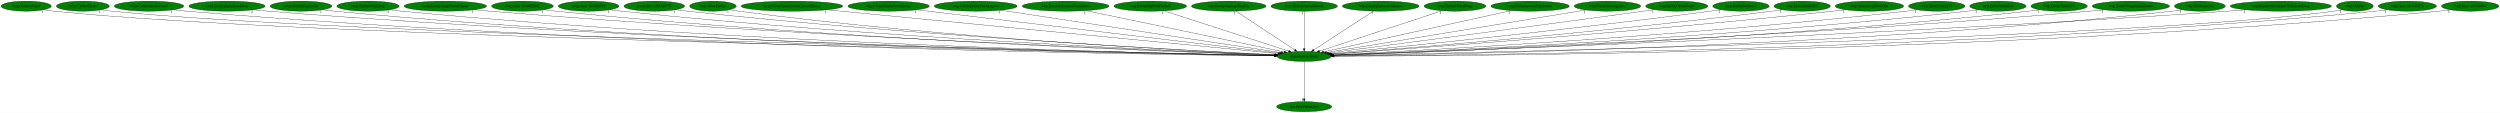
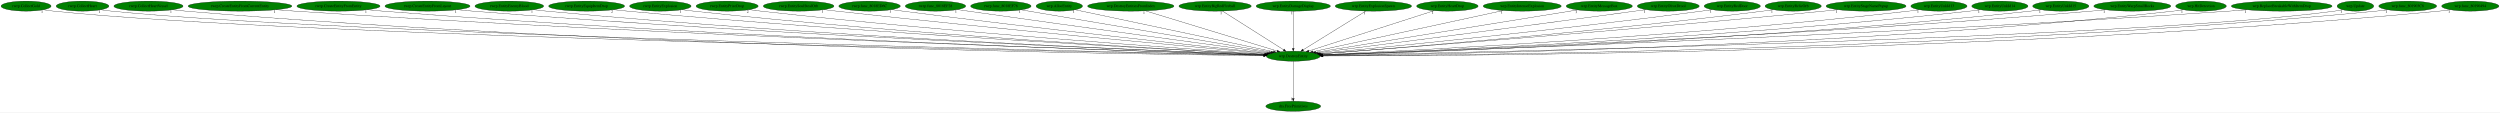
- <svg xmlns="http://www.w3.org/2000/svg" xmlns:xlink="http://www.w3.org/1999/xlink" width="8951pt" height="404pt" viewBox="0.00 0.00 8951.38 404.00">
+ <svg xmlns="http://www.w3.org/2000/svg" xmlns:xlink="http://www.w3.org/1999/xlink" width="8986pt" height="404pt" viewBox="0.00 0.00 8986.38 404.00">
  <g id="graph0" class="graph" transform="scale(1 1) rotate(0) translate(4 400)">
-     <polygon fill="white" stroke="transparent" points="-4,4 -4,-400 8947.38,-400 8947.38,4 -4,4" />
+     <polygon fill="white" stroke="transparent" points="-4,4 -4,-400 8982.38,-400 8982.38,4 -4,4" />
    <g id="node1" class="node">
-       <ellipse fill="green" stroke="black" cx="4665.69" cy="-198" rx="96.68" ry="18" />
-       <text text-anchor="middle" x="4665.69" y="-194.3" font-family="Times,serif" font-size="14.00">wrp.DestroyEntity</text>
+       <ellipse fill="green" stroke="black" cx="4644.69" cy="-198" rx="96.68" ry="18" />
+       <text text-anchor="middle" x="4644.69" y="-194.3" font-family="Times,serif" font-size="14.00">wrp.DestroyEntity</text>
    </g>
    <g id="node2" class="node">
      <g id="a_node2">
        <a xlink:href="dra.FreePrimitives.svg" xlink:title="dra.FreePrimitives">
-           <ellipse fill="green" stroke="black" cx="4665.69" cy="-18" rx="98.58" ry="18" />
-           <text text-anchor="middle" x="4665.69" y="-14.3" font-family="Times,serif" font-size="14.00">dra.FreePrimitives</text>
+           <ellipse fill="green" stroke="black" cx="4644.69" cy="-18" rx="98.58" ry="18" />
+           <text text-anchor="middle" x="4644.69" y="-14.3" font-family="Times,serif" font-size="14.00">dra.FreePrimitives</text>
        </a>
      </g>
    </g>
    <g id="edge1" class="edge">
-       <path fill="none" stroke="black" d="M4665.69,-179.93C4665.69,-148.97 4665.69,-83.3 4665.69,-46.13" />
-       <polygon fill="black" stroke="black" points="4669.19,-46.02 4665.69,-36.02 4662.19,-46.02 4669.19,-46.02" />
-       <text text-anchor="middle" x="4660.69" y="-39.82" font-family="Times,serif" font-size="14.00">1</text>
+       <path fill="none" stroke="black" d="M4644.69,-179.93C4644.69,-148.97 4644.69,-83.3 4644.69,-46.13" />
+       <polygon fill="black" stroke="black" points="4648.19,-46.02 4644.69,-36.02 4641.19,-46.02 4648.19,-46.02" />
+       <text text-anchor="middle" x="4639.69" y="-39.82" font-family="Times,serif" font-size="14.00">1</text>
    </g>
    <g id="node3" class="node">
      <g id="a_node3">
        <a xlink:href="rwrp.CollectGold.svg" xlink:title="rwrp.CollectGold">
          <ellipse fill="green" stroke="black" cx="89.69" cy="-378" rx="89.88" ry="18" />
          <text text-anchor="middle" x="89.69" y="-374.3" font-family="Times,serif" font-size="14.00">rwrp.CollectGold</text>
        </a>
      </g>
    </g>
    <g id="edge2" class="edge">
-       <path fill="none" stroke="black" d="M151.83,-365.02C164.01,-363.04 176.72,-361.24 188.69,-360 1076.05,-268.28 3968,-211.66 4559.45,-200.88" />
-       <polygon fill="black" stroke="black" points="4559.74,-204.38 4569.67,-200.7 4559.61,-197.38 4559.74,-204.38" />
-       <text text-anchor="middle" x="146.83" y="-353.82" font-family="Times,serif" font-size="14.00">1</text>
+       <path fill="none" stroke="black" d="M152.1,-364.98C164.2,-363.02 176.81,-361.23 188.69,-360 1071.64,-268.66 3948.72,-211.76 4538.47,-200.9" />
+       <polygon fill="black" stroke="black" points="4538.73,-204.4 4548.66,-200.72 4538.6,-197.4 4538.73,-204.4" />
+       <text text-anchor="middle" x="147.1" y="-353.78" font-family="Times,serif" font-size="14.00">1</text>
    </g>
    <g id="node4" class="node">
      <g id="a_node4">
        <a xlink:href="rwrp.CollectHeart.svg" xlink:title="rwrp.CollectHeart">
          <ellipse fill="green" stroke="black" cx="292.69" cy="-378" rx="94.78" ry="18" />
          <text text-anchor="middle" x="292.69" y="-374.3" font-family="Times,serif" font-size="14.00">rwrp.CollectHeart</text>
        </a>
      </g>
    </g>
    <g id="edge3" class="edge">
-       <path fill="none" stroke="black" d="M358.55,-364.97C371.17,-363.02 384.31,-361.24 396.69,-360 1240.87,-275.42 3985.71,-213.43 4559.81,-201.2" />
-       <polygon fill="black" stroke="black" points="4560.22,-204.7 4570.15,-200.98 4560.07,-197.7 4560.22,-204.7" />
+       <path fill="none" stroke="black" d="M358.55,-364.97C371.17,-363.02 384.31,-361.24 396.69,-360 1236.49,-275.78 3966.57,-213.53 4538.87,-201.23" />
+       <polygon fill="black" stroke="black" points="4539.25,-204.72 4549.17,-201 4539.1,-197.72 4539.25,-204.72" />
      <text text-anchor="middle" x="353.55" y="-353.77" font-family="Times,serif" font-size="14.00">1</text>
    </g>
    <g id="node5" class="node">
      <g id="a_node5">
        <a xlink:href="rwrp.CollectHeartVessel.svg" xlink:title="rwrp.CollectHeartVessel">
          <ellipse fill="green" stroke="black" cx="529.69" cy="-378" rx="124.28" ry="18" />
          <text text-anchor="middle" x="529.69" y="-374.3" font-family="Times,serif" font-size="14.00">rwrp.CollectHeartVessel</text>
        </a>
      </g>
    </g>
    <g id="edge4" class="edge">
-       <path fill="none" stroke="black" d="M615.72,-364.98C631.64,-363.07 648.15,-361.3 663.69,-360 2207.54,-231.26 4095.32,-204.66 4559.08,-199.93" />
-       <polygon fill="black" stroke="black" points="4559.15,-203.42 4569.12,-199.82 4559.08,-196.43 4559.15,-203.42" />
-       <text text-anchor="middle" x="610.72" y="-353.78" font-family="Times,serif" font-size="14.00">1</text>
+       <path fill="none" stroke="black" d="M615.43,-364.93C631.13,-363.04 647.38,-361.29 662.69,-360 2197.96,-231.09 4075.19,-204.63 4537.89,-199.92" />
+       <polygon fill="black" stroke="black" points="4538.26,-203.42 4548.22,-199.82 4538.19,-196.42 4538.26,-203.42" />
+       <text text-anchor="middle" x="610.43" y="-353.73" font-family="Times,serif" font-size="14.00">1</text>
    </g>
    <g id="node6" class="node">
      <g id="a_node6">
-         <a xlink:href="rwrp.EntityEquipItemDrop.svg" xlink:title="rwrp.EntityEquipItemDrop">
-           <ellipse fill="green" stroke="black" cx="808.69" cy="-378" rx="136.48" ry="18" />
-           <text text-anchor="middle" x="808.69" y="-374.3" font-family="Times,serif" font-size="14.00">rwrp.EntityEquipItemDrop</text>
+         <a xlink:href="rwrp.CreateEntityFromCurrentEntity.svg" xlink:title="rwrp.CreateEntityFromCurrentEntity">
+           <ellipse fill="green" stroke="black" cx="858.69" cy="-378" rx="186.57" ry="18" />
+           <text text-anchor="middle" x="858.69" y="-374.3" font-family="Times,serif" font-size="14.00">rwrp.CreateEntityFromCurrentEntity</text>
        </a>
      </g>
    </g>
    <g id="edge5" class="edge">
-       <path fill="none" stroke="black" d="M903.23,-364.98C920.34,-363.09 938.03,-361.33 954.69,-360 2379,-246.33 4117.7,-208.82 4559.65,-200.79" />
-       <polygon fill="black" stroke="black" points="4559.91,-204.28 4569.85,-200.6 4559.79,-197.28 4559.91,-204.28" />
-       <text text-anchor="middle" x="898.23" y="-353.78" font-family="Times,serif" font-size="14.00">2</text>
+       <path fill="none" stroke="black" d="M988.05,-365.01C1010.27,-363.17 1033.14,-361.42 1054.69,-360 2431.4,-269.47 4108.5,-215.2 4539.71,-202.11" />
+       <polygon fill="black" stroke="black" points="4540.08,-205.6 4549.97,-201.8 4539.87,-198.6 4540.08,-205.6" />
+       <text text-anchor="middle" x="983.05" y="-353.81" font-family="Times,serif" font-size="14.00">1</text>
    </g>
    <g id="node7" class="node">
      <g id="a_node7">
-         <a xlink:href="rwrp.EntityExplosion.svg" xlink:title="rwrp.EntityExplosion">
-           <ellipse fill="green" stroke="black" cx="1073.69" cy="-378" rx="110.48" ry="18" />
-           <text text-anchor="middle" x="1073.69" y="-374.3" font-family="Times,serif" font-size="14.00">rwrp.EntityExplosion</text>
+         <a xlink:href="rwrp.CreateEntityFromEntity.svg" xlink:title="rwrp.CreateEntityFromEntity">
+           <ellipse fill="green" stroke="black" cx="1212.69" cy="-378" rx="149.47" ry="18" />
+           <text text-anchor="middle" x="1212.69" y="-374.3" font-family="Times,serif" font-size="14.00">rwrp.CreateEntityFromEntity</text>
        </a>
      </g>
    </g>
    <g id="edge6" class="edge">
-       <path fill="none" stroke="black" d="M1150.06,-364.99C1164.21,-363.08 1178.88,-361.3 1192.69,-360 2516.75,-235.02 4134.34,-205.91 4559.35,-200.23" />
-       <polygon fill="black" stroke="black" points="4559.52,-203.73 4569.47,-200.09 4559.42,-196.73 4559.52,-203.73" />
-       <text text-anchor="middle" x="1145.06" y="-353.79" font-family="Times,serif" font-size="14.00">1</text>
+       <path fill="none" stroke="black" d="M1316.3,-364.98C1334.41,-363.13 1353.09,-361.38 1370.69,-360 2615.89,-262.48 4132.42,-213.84 4539.81,-201.94" />
+       <polygon fill="black" stroke="black" points="4539.92,-205.44 4549.81,-201.65 4539.71,-198.44 4539.92,-205.44" />
+       <text text-anchor="middle" x="1311.3" y="-353.78" font-family="Times,serif" font-size="14.00">1</text>
    </g>
    <g id="node8" class="node">
      <g id="a_node8">
-         <a xlink:href="rwrp.EntityPrizeDrop.svg" xlink:title="rwrp.EntityPrizeDrop">
-           <ellipse fill="green" stroke="black" cx="1313.69" cy="-378" rx="111.58" ry="18" />
-           <text text-anchor="middle" x="1313.69" y="-374.3" font-family="Times,serif" font-size="14.00">rwrp.EntityPrizeDrop</text>
+         <a xlink:href="rwrp.CreateEntityFromLayout.svg" xlink:title="rwrp.CreateEntityFromLayout">
+           <ellipse fill="green" stroke="black" cx="1532.69" cy="-378" rx="152.97" ry="18" />
+           <text text-anchor="middle" x="1532.69" y="-374.3" font-family="Times,serif" font-size="14.00">rwrp.CreateEntityFromLayout</text>
        </a>
      </g>
    </g>
    <g id="edge7" class="edge">
-       <path fill="none" stroke="black" d="M1391.03,-364.99C1405.2,-363.09 1419.87,-361.32 1433.69,-360 2658.4,-242.99 4152.83,-208.35 4559.35,-200.79" />
-       <polygon fill="black" stroke="black" points="4559.68,-204.28 4569.62,-200.6 4559.56,-197.28 4559.68,-204.28" />
-       <text text-anchor="middle" x="1386.03" y="-353.79" font-family="Times,serif" font-size="14.00">2</text>
+       <path fill="none" stroke="black" d="M1639.37,-365.04C1657.8,-363.19 1676.79,-361.43 1694.69,-360 2807.16,-271.33 4159.58,-217.08 4540.47,-202.8" />
+       <polygon fill="black" stroke="black" points="4540.78,-206.29 4550.64,-202.42 4540.52,-199.29 4540.78,-206.29" />
+       <text text-anchor="middle" x="1634.37" y="-353.84" font-family="Times,serif" font-size="14.00">1</text>
    </g>
    <g id="node9" class="node">
      <g id="a_node9">
-         <a xlink:href="rwrp.EntityStageNamePopup.svg" xlink:title="rwrp.EntityStageNamePopup">
-           <ellipse fill="green" stroke="black" cx="1590.69" cy="-378" rx="147.57" ry="18" />
-           <text text-anchor="middle" x="1590.69" y="-374.3" font-family="Times,serif" font-size="14.00">rwrp.EntityStageNamePopup</text>
+         <a xlink:href="rwrp.EntityEnemyBlood.svg" xlink:title="rwrp.EntityEnemyBlood">
+           <ellipse fill="green" stroke="black" cx="1826.69" cy="-378" rx="123.48" ry="18" />
+           <text text-anchor="middle" x="1826.69" y="-374.3" font-family="Times,serif" font-size="14.00">rwrp.EntityEnemyBlood</text>
        </a>
      </g>
    </g>
    <g id="edge8" class="edge">
-       <path fill="none" stroke="black" d="M1693.65,-365.07C1711.65,-363.2 1730.2,-361.43 1747.69,-360 2847.02,-270.22 4183.52,-216.82 4561.62,-202.75" />
-       <polygon fill="black" stroke="black" points="4561.86,-206.25 4571.72,-202.38 4561.6,-199.25 4561.86,-206.25" />
-       <text text-anchor="middle" x="1688.65" y="-353.87" font-family="Times,serif" font-size="14.00">1</text>
+       <path fill="none" stroke="black" d="M1913.17,-365.09C1928.64,-363.2 1944.63,-361.41 1959.69,-360 2962.47,-265.96 4181.36,-216.1 4540.47,-202.73" />
+       <polygon fill="black" stroke="black" points="4540.72,-206.22 4550.58,-202.35 4540.46,-199.22 4540.72,-206.22" />
+       <text text-anchor="middle" x="1908.17" y="-353.89" font-family="Times,serif" font-size="14.00">1</text>
    </g>
    <g id="node10" class="node">
      <g id="a_node10">
-         <a xlink:href="rwrp.func_8018ED6C.svg" xlink:title="rwrp.func_8018ED6C">
-           <ellipse fill="green" stroke="black" cx="1866.69" cy="-378" rx="110.48" ry="18" />
-           <text text-anchor="middle" x="1866.69" y="-374.3" font-family="Times,serif" font-size="14.00">rwrp.func_8018ED6C</text>
+         <a xlink:href="rwrp.EntityEquipItemDrop.svg" xlink:title="rwrp.EntityEquipItemDrop">
+           <ellipse fill="green" stroke="black" cx="2104.69" cy="-378" rx="136.48" ry="18" />
+           <text text-anchor="middle" x="2104.69" y="-374.3" font-family="Times,serif" font-size="14.00">rwrp.EntityEquipItemDrop</text>
        </a>
      </g>
    </g>
    <g id="edge9" class="edge">
-       <path fill="none" stroke="black" d="M1943.72,-365.06C1957.66,-363.16 1972.09,-361.38 1985.69,-360 2985.3,-258.75 4201.6,-213.86 4560.99,-202.2" />
-       <polygon fill="black" stroke="black" points="4561.23,-205.7 4571.12,-201.88 4561.01,-198.7 4561.23,-205.7" />
-       <text text-anchor="middle" x="1938.72" y="-353.86" font-family="Times,serif" font-size="14.00">1</text>
+       <path fill="none" stroke="black" d="M2200.83,-365.13C2217.44,-363.27 2234.56,-361.48 2250.69,-360 3136.75,-278.67 4210.85,-220.97 4542.35,-204.09" />
+       <polygon fill="black" stroke="black" points="4542.6,-207.59 4552.41,-203.58 4542.25,-200.59 4542.6,-207.59" />
+       <text text-anchor="middle" x="2195.83" y="-353.93" font-family="Times,serif" font-size="14.00">2</text>
    </g>
    <g id="node11" class="node">
      <g id="a_node11">
-         <a xlink:href="rwrp.func_8018EF28.svg" xlink:title="rwrp.func_8018EF28">
-           <ellipse fill="green" stroke="black" cx="2103.69" cy="-378" rx="108.58" ry="18" />
-           <text text-anchor="middle" x="2103.69" y="-374.3" font-family="Times,serif" font-size="14.00">rwrp.func_8018EF28</text>
+         <a xlink:href="rwrp.EntityExplosion.svg" xlink:title="rwrp.EntityExplosion">
+           <ellipse fill="green" stroke="black" cx="2369.69" cy="-378" rx="110.48" ry="18" />
+           <text text-anchor="middle" x="2369.69" y="-374.3" font-family="Times,serif" font-size="14.00">rwrp.EntityExplosion</text>
        </a>
      </g>
    </g>
    <g id="edge10" class="edge">
-       <path fill="none" stroke="black" d="M2179.74,-365.07C2193.35,-363.18 2207.42,-361.4 2220.69,-360 3125.08,-264.67 4224,-216.28 4561.9,-202.91" />
-       <polygon fill="black" stroke="black" points="4562.06,-206.41 4571.91,-202.52 4561.78,-199.42 4562.06,-206.41" />
-       <text text-anchor="middle" x="2174.74" y="-353.87" font-family="Times,serif" font-size="14.00">1</text>
+       <path fill="none" stroke="black" d="M2447.37,-365.13C2461.12,-363.25 2475.31,-361.45 2488.69,-360 3276.89,-274.37 4232.19,-220.44 4542.24,-204.19" />
+       <polygon fill="black" stroke="black" points="4542.75,-207.67 4552.55,-203.65 4542.38,-200.68 4542.75,-207.67" />
+       <text text-anchor="middle" x="2442.37" y="-353.93" font-family="Times,serif" font-size="14.00">1</text>
    </g>
    <g id="node12" class="node">
      <g id="a_node12">
-         <a xlink:href="rwrp.func_8018EF78.svg" xlink:title="rwrp.func_8018EF78">
-           <ellipse fill="green" stroke="black" cx="2338.69" cy="-378" rx="108.58" ry="18" />
-           <text text-anchor="middle" x="2338.69" y="-374.3" font-family="Times,serif" font-size="14.00">rwrp.func_8018EF78</text>
+         <a xlink:href="rwrp.EntityPrizeDrop.svg" xlink:title="rwrp.EntityPrizeDrop">
+           <ellipse fill="green" stroke="black" cx="2609.69" cy="-378" rx="111.58" ry="18" />
+           <text text-anchor="middle" x="2609.69" y="-374.3" font-family="Times,serif" font-size="14.00">rwrp.EntityPrizeDrop</text>
        </a>
      </g>
    </g>
    <g id="edge11" class="edge">
-       <path fill="none" stroke="black" d="M2415.08,-365.19C2428.91,-363.29 2443.21,-361.46 2456.69,-360 3266.23,-272.29 4248,-219.52 4563.12,-203.9" />
-       <polygon fill="black" stroke="black" points="4563.34,-207.4 4573.15,-203.41 4562.99,-200.41 4563.34,-207.4" />
-       <text text-anchor="middle" x="2410.08" y="-353.99" font-family="Times,serif" font-size="14.00">1</text>
+       <path fill="none" stroke="black" d="M2688.69,-365.26C2702.67,-363.36 2717.09,-361.53 2730.69,-360 3423.02,-282.31 4260.07,-224.2 4544.54,-205.45" />
+       <polygon fill="black" stroke="black" points="4545.08,-208.92 4554.83,-204.77 4544.62,-201.94 4545.08,-208.92" />
+       <text text-anchor="middle" x="2683.69" y="-354.06" font-family="Times,serif" font-size="14.00">2</text>
    </g>
    <g id="node13" class="node">
      <g id="a_node13">
-         <a xlink:href="wrp.AllocEntity.svg" xlink:title="wrp.AllocEntity">
-           <ellipse fill="green" stroke="black" cx="2548.69" cy="-378" rx="83.39" ry="18" />
-           <text text-anchor="middle" x="2548.69" y="-374.3" font-family="Times,serif" font-size="14.00">wrp.AllocEntity</text>
+         <a xlink:href="rwrp.EntitySoulStealOrb.svg" xlink:title="rwrp.EntitySoulStealOrb">
+           <ellipse fill="green" stroke="black" cx="2866.69" cy="-378" rx="126.98" ry="18" />
+           <text text-anchor="middle" x="2866.69" y="-374.3" font-family="Times,serif" font-size="14.00">rwrp.EntitySoulStealOrb</text>
        </a>
      </g>
    </g>
    <g id="edge12" class="edge">
-       <path fill="none" stroke="black" d="M2607.44,-365.21C2618.46,-363.26 2629.9,-361.42 2640.69,-360 3373.26,-263.46 4263.1,-217.1 4562.1,-203.45" />
-       <polygon fill="black" stroke="black" points="4562.66,-206.93 4572.49,-202.98 4562.34,-199.93 4562.66,-206.93" />
-       <text text-anchor="middle" x="2602.44" y="-354.01" font-family="Times,serif" font-size="14.00">1</text>
+       <path fill="none" stroke="black" d="M2957,-365.37C2972.24,-363.5 2987.91,-361.65 3002.69,-360 3589.52,-294.57 4295.97,-230.12 4548.88,-207.5" />
+       <polygon fill="black" stroke="black" points="4549.49,-210.96 4559.14,-206.58 4548.87,-203.98 4549.49,-210.96" />
+       <text text-anchor="middle" x="2952" y="-354.17" font-family="Times,serif" font-size="14.00">1</text>
    </g>
    <g id="node14" class="node">
      <g id="a_node14">
-         <a xlink:href="wrp.CreateEntityFromCurrentEntity.svg" xlink:title="wrp.CreateEntityFromCurrentEntity">
-           <ellipse fill="green" stroke="black" cx="2831.69" cy="-378" rx="181.97" ry="18" />
-           <text text-anchor="middle" x="2831.69" y="-374.3" font-family="Times,serif" font-size="14.00">wrp.CreateEntityFromCurrentEntity</text>
+         <a xlink:href="rwrp.func_8018ED6C.svg" xlink:title="rwrp.func_8018ED6C">
+           <ellipse fill="green" stroke="black" cx="3121.69" cy="-378" rx="110.48" ry="18" />
+           <text text-anchor="middle" x="3121.69" y="-374.3" font-family="Times,serif" font-size="14.00">rwrp.func_8018ED6C</text>
        </a>
      </g>
    </g>
    <g id="edge13" class="edge">
-       <path fill="none" stroke="black" d="M2956.67,-364.87C3302.57,-331.3 4267.09,-237.69 4572.03,-208.09" />
-       <polygon fill="black" stroke="black" points="4572.54,-211.56 4582.16,-207.11 4571.87,-204.59 4572.54,-211.56" />
-       <text text-anchor="middle" x="2951.67" y="-353.67" font-family="Times,serif" font-size="14.00">1</text>
+       <path fill="none" stroke="black" d="M3200.7,-365.4C3214.04,-363.53 3227.76,-361.67 3240.69,-360 3734.68,-296.4 4328.09,-232.43 4552.61,-208.67" />
+       <polygon fill="black" stroke="black" points="4553.12,-212.13 4562.7,-207.6 4552.39,-205.17 4553.12,-212.13" />
+       <text text-anchor="middle" x="3195.7" y="-354.2" font-family="Times,serif" font-size="14.00">1</text>
    </g>
    <g id="node15" class="node">
      <g id="a_node15">
-         <a xlink:href="wrp.CreateEntityFromEntity.svg" xlink:title="wrp.CreateEntityFromEntity">
-           <ellipse fill="green" stroke="black" cx="3177.69" cy="-378" rx="145.67" ry="18" />
-           <text text-anchor="middle" x="3177.69" y="-374.3" font-family="Times,serif" font-size="14.00">wrp.CreateEntityFromEntity</text>
+         <a xlink:href="rwrp.func_8018EF28.svg" xlink:title="rwrp.func_8018EF28">
+           <ellipse fill="green" stroke="black" cx="3358.69" cy="-378" rx="108.58" ry="18" />
+           <text text-anchor="middle" x="3358.69" y="-374.3" font-family="Times,serif" font-size="14.00">rwrp.func_8018EF28</text>
        </a>
      </g>
    </g>
    <g id="edge14" class="edge">
-       <path fill="none" stroke="black" d="M3278.22,-364.97C3553.32,-332.07 4315.36,-240.91 4576.52,-209.67" />
-       <polygon fill="black" stroke="black" points="4577.2,-213.11 4586.72,-208.45 4576.37,-206.16 4577.2,-213.11" />
-       <text text-anchor="middle" x="3273.22" y="-353.77" font-family="Times,serif" font-size="14.00">1</text>
+       <path fill="none" stroke="black" d="M3437.03,-365.53C3449.95,-363.67 3463.19,-361.77 3475.69,-360 3880.73,-302.68 4365.12,-236.83 4558.65,-210.63" />
+       <polygon fill="black" stroke="black" points="4559.32,-214.07 4568.76,-209.26 4558.38,-207.13 4559.32,-214.07" />
+       <text text-anchor="middle" x="3432.03" y="-354.33" font-family="Times,serif" font-size="14.00">1</text>
    </g>
    <g id="node16" class="node">
      <g id="a_node16">
-         <a xlink:href="wrp.CreateEntityFromLayout.svg" xlink:title="wrp.CreateEntityFromLayout">
-           <ellipse fill="green" stroke="black" cx="3489.69" cy="-378" rx="148.37" ry="18" />
-           <text text-anchor="middle" x="3489.69" y="-374.3" font-family="Times,serif" font-size="14.00">wrp.CreateEntityFromLayout</text>
+         <a xlink:href="rwrp.func_8018EF78.svg" xlink:title="rwrp.func_8018EF78">
+           <ellipse fill="green" stroke="black" cx="3593.69" cy="-378" rx="108.58" ry="18" />
+           <text text-anchor="middle" x="3593.69" y="-374.3" font-family="Times,serif" font-size="14.00">rwrp.func_8018EF78</text>
        </a>
      </g>
    </g>
    <g id="edge15" class="edge">
-       <path fill="none" stroke="black" d="M3578.57,-363.55C3799.13,-330.16 4369.19,-243.88 4583.03,-211.51" />
-       <polygon fill="black" stroke="black" points="4583.58,-214.97 4592.94,-210.01 4582.53,-208.05 4583.58,-214.97" />
-       <text text-anchor="middle" x="3573.57" y="-352.35" font-family="Times,serif" font-size="14.00">1</text>
+       <path fill="none" stroke="black" d="M3666.76,-364.62C3857.34,-332.35 4368.36,-245.8 4565.55,-212.4" />
+       <polygon fill="black" stroke="black" points="4566.28,-215.83 4575.55,-210.71 4565.11,-208.93 4566.28,-215.83" />
+       <text text-anchor="middle" x="3661.76" y="-353.42" font-family="Times,serif" font-size="14.00">1</text>
    </g>
    <g id="node17" class="node">
      <g id="a_node17">
-         <a xlink:href="wrp.DestroyEntitiesFromIndex.svg" xlink:title="wrp.DestroyEntitiesFromIndex">
-           <ellipse fill="green" stroke="black" cx="3811.69" cy="-378" rx="155.17" ry="18" />
-           <text text-anchor="middle" x="3811.69" y="-374.3" font-family="Times,serif" font-size="14.00">wrp.DestroyEntitiesFromIndex</text>
+         <a xlink:href="wrp.AllocEntity.svg" xlink:title="wrp.AllocEntity">
+           <ellipse fill="green" stroke="black" cx="3803.69" cy="-378" rx="83.39" ry="18" />
+           <text text-anchor="middle" x="3803.69" y="-374.3" font-family="Times,serif" font-size="14.00">wrp.AllocEntity</text>
        </a>
      </g>
    </g>
    <g id="edge16" class="edge">
-       <path fill="none" stroke="black" d="M3883.77,-361.98C4044.96,-328.38 4433.05,-247.49 4593.94,-213.96" />
-       <polygon fill="black" stroke="black" points="4594.67,-217.38 4603.74,-211.91 4593.24,-210.53 4594.67,-217.38" />
-       <text text-anchor="middle" x="3878.77" y="-350.78" font-family="Times,serif" font-size="14.00">1</text>
+       <path fill="none" stroke="black" d="M3860.84,-364.91C4009.76,-333.39 4409.54,-248.77 4573.27,-214.12" />
+       <polygon fill="black" stroke="black" points="4574.18,-217.5 4583.24,-212.01 4572.73,-210.65 4574.18,-217.5" />
+       <text text-anchor="middle" x="3855.84" y="-353.71" font-family="Times,serif" font-size="14.00">1</text>
    </g>
    <g id="node18" class="node">
      <g id="a_node18">
-         <a xlink:href="wrp.EntityBigRedFireball.svg" xlink:title="wrp.EntityBigRedFireball">
-           <ellipse fill="green" stroke="black" cx="4114.69" cy="-378" rx="129.98" ry="18" />
-           <text text-anchor="middle" x="4114.69" y="-374.3" font-family="Times,serif" font-size="14.00">wrp.EntityBigRedFireball</text>
+         <a xlink:href="wrp.DestroyEntitiesFromIndex.svg" xlink:title="wrp.DestroyEntitiesFromIndex">
+           <ellipse fill="green" stroke="black" cx="4060.69" cy="-378" rx="155.17" ry="18" />
+           <text text-anchor="middle" x="4060.69" y="-374.3" font-family="Times,serif" font-size="14.00">wrp.DestroyEntitiesFromIndex</text>
        </a>
      </g>
    </g>
    <g id="edge17" class="edge">
-       <path fill="none" stroke="black" d="M4163.59,-361.2C4265.88,-328.16 4501.89,-251.92 4609.9,-217.02" />
-       <polygon fill="black" stroke="black" points="4611.19,-220.28 4619.63,-213.88 4609.04,-213.62 4611.19,-220.28" />
-       <text text-anchor="middle" x="4158.59" y="-350" font-family="Times,serif" font-size="14.00">1</text>
+       <path fill="none" stroke="black" d="M4113.03,-361.05C4222.12,-327.8 4473.08,-251.3 4586.8,-216.64" />
+       <polygon fill="black" stroke="black" points="4587.85,-219.99 4596.39,-213.72 4585.81,-213.29 4587.85,-219.99" />
+       <text text-anchor="middle" x="4108.03" y="-349.85" font-family="Times,serif" font-size="14.00">1</text>
    </g>
    <g id="node19" class="node">
      <g id="a_node19">
-         <a xlink:href="wrp.EntityDamageDisplay.svg" xlink:title="wrp.EntityDamageDisplay">
-           <ellipse fill="green" stroke="black" cx="4395.69" cy="-378" rx="133.48" ry="18" />
-           <text text-anchor="middle" x="4395.69" y="-374.3" font-family="Times,serif" font-size="14.00">wrp.EntityDamageDisplay</text>
+         <a xlink:href="wrp.EntityBigRedFireball.svg" xlink:title="wrp.EntityBigRedFireball">
+           <ellipse fill="green" stroke="black" cx="4363.69" cy="-378" rx="129.98" ry="18" />
+           <text text-anchor="middle" x="4363.69" y="-374.3" font-family="Times,serif" font-size="14.00">wrp.EntityBigRedFireball</text>
        </a>
      </g>
    </g>
    <g id="edge18" class="edge">
-       <path fill="none" stroke="black" d="M4421.09,-360.25C4469.96,-328.04 4577.08,-257.42 4631.9,-221.27" />
-       <polygon fill="black" stroke="black" points="4634.13,-224 4640.56,-215.57 4630.28,-218.15 4634.13,-224" />
-       <text text-anchor="middle" x="4416.09" y="-349.05" font-family="Times,serif" font-size="14.00">1</text>
+       <path fill="none" stroke="black" d="M4390.13,-360.25C4441.09,-327.97 4552.93,-257.13 4609.88,-221.05" />
+       <polygon fill="black" stroke="black" points="4611.96,-223.88 4618.53,-215.57 4608.21,-217.97 4611.96,-223.88" />
+       <text text-anchor="middle" x="4385.13" y="-349.05" font-family="Times,serif" font-size="14.00">1</text>
    </g>
    <g id="node20" class="node">
      <g id="a_node20">
-         <a xlink:href="wrp.EntityEnemyBlood.svg" xlink:title="wrp.EntityEnemyBlood">
-           <ellipse fill="green" stroke="black" cx="4665.69" cy="-378" rx="118.88" ry="18" />
-           <text text-anchor="middle" x="4665.69" y="-374.3" font-family="Times,serif" font-size="14.00">wrp.EntityEnemyBlood</text>
+         <a xlink:href="wrp.EntityDamageDisplay.svg" xlink:title="wrp.EntityDamageDisplay">
+           <ellipse fill="green" stroke="black" cx="4644.69" cy="-378" rx="133.48" ry="18" />
+           <text text-anchor="middle" x="4644.69" y="-374.3" font-family="Times,serif" font-size="14.00">wrp.EntityDamageDisplay</text>
        </a>
      </g>
    </g>
    <g id="edge19" class="edge">
-       <path fill="none" stroke="black" d="M4665.69,-359.93C4665.69,-328.97 4665.69,-263.3 4665.69,-226.13" />
-       <polygon fill="black" stroke="black" points="4669.19,-226.02 4665.69,-216.02 4662.19,-226.02 4669.19,-226.02" />
-       <text text-anchor="middle" x="4660.69" y="-348.73" font-family="Times,serif" font-size="14.00">1</text>
+       <path fill="none" stroke="black" d="M4644.69,-359.93C4644.69,-328.97 4644.69,-263.3 4644.69,-226.13" />
+       <polygon fill="black" stroke="black" points="4648.19,-226.02 4644.69,-216.02 4641.19,-226.02 4648.19,-226.02" />
+       <text text-anchor="middle" x="4639.69" y="-348.73" font-family="Times,serif" font-size="14.00">1</text>
    </g>
    <g id="node21" class="node">
      <g id="a_node21">
        <a xlink:href="wrp.EntityExplosionSpawn.svg" xlink:title="wrp.EntityExplosionSpawn">
-           <ellipse fill="green" stroke="black" cx="4939.69" cy="-378" rx="137.28" ry="18" />
-           <text text-anchor="middle" x="4939.69" y="-374.3" font-family="Times,serif" font-size="14.00">wrp.EntityExplosionSpawn</text>
+           <ellipse fill="green" stroke="black" cx="4932.69" cy="-378" rx="137.28" ry="18" />
+           <text text-anchor="middle" x="4932.69" y="-374.3" font-family="Times,serif" font-size="14.00">wrp.EntityExplosionSpawn</text>
        </a>
      </g>
    </g>
    <g id="edge20" class="edge">
-       <path fill="none" stroke="black" d="M4913.91,-360.25C4864.22,-327.97 4755.17,-257.13 4699.64,-221.05" />
-       <polygon fill="black" stroke="black" points="4701.49,-218.08 4691.2,-215.57 4697.68,-223.95 4701.49,-218.08" />
-       <text text-anchor="middle" x="4908.91" y="-349.05" font-family="Times,serif" font-size="14.00">1</text>
+       <path fill="none" stroke="black" d="M4905.6,-360.25C4853.25,-327.9 4738.27,-256.84 4680.01,-220.83" />
+       <polygon fill="black" stroke="black" points="4681.85,-217.85 4671.5,-215.57 4678.17,-223.81 4681.85,-217.85" />
+       <text text-anchor="middle" x="4900.6" y="-349.05" font-family="Times,serif" font-size="14.00">1</text>
    </g>
    <g id="node22" class="node">
      <g id="a_node22">
        <a xlink:href="wrp.EntityHeartDrop.svg" xlink:title="wrp.EntityHeartDrop">
-           <ellipse fill="green" stroke="black" cx="5205.69" cy="-378" rx="110.48" ry="18" />
-           <text text-anchor="middle" x="5205.69" y="-374.3" font-family="Times,serif" font-size="14.00">wrp.EntityHeartDrop</text>
+           <ellipse fill="green" stroke="black" cx="5198.69" cy="-378" rx="110.48" ry="18" />
+           <text text-anchor="middle" x="5198.69" y="-374.3" font-family="Times,serif" font-size="14.00">wrp.EntityHeartDrop</text>
        </a>
      </g>
    </g>
    <g id="edge21" class="edge">
-       <path fill="none" stroke="black" d="M5159.18,-361.67C5059.83,-328.92 4827.25,-252.26 4720.73,-217.14" />
-       <polygon fill="black" stroke="black" points="4721.73,-213.79 4711.13,-213.98 4719.53,-220.43 4721.73,-213.79" />
-       <text text-anchor="middle" x="5154.18" y="-350.47" font-family="Times,serif" font-size="14.00">1</text>
+       <path fill="none" stroke="black" d="M5150.98,-361.67C5048.92,-328.88 4809.84,-252.06 4700.75,-217.01" />
+       <polygon fill="black" stroke="black" points="4701.51,-213.58 4690.92,-213.85 4699.37,-220.24 4701.51,-213.58" />
+       <text text-anchor="middle" x="5145.98" y="-350.47" font-family="Times,serif" font-size="14.00">1</text>
    </g>
    <g id="node23" class="node">
      <g id="a_node23">
        <a xlink:href="wrp.EntityIntenseExplosion.svg" xlink:title="wrp.EntityIntenseExplosion">
-           <ellipse fill="green" stroke="black" cx="5474.69" cy="-378" rx="140.28" ry="18" />
-           <text text-anchor="middle" x="5474.69" y="-374.3" font-family="Times,serif" font-size="14.00">wrp.EntityIntenseExplosion</text>
+           <ellipse fill="green" stroke="black" cx="5467.69" cy="-378" rx="140.28" ry="18" />
+           <text text-anchor="middle" x="5467.69" y="-374.3" font-family="Times,serif" font-size="14.00">wrp.EntityIntenseExplosion</text>
        </a>
      </g>
    </g>
    <g id="edge22" class="edge">
-       <path fill="none" stroke="black" d="M5407.11,-362.13C5255.4,-328.75 4889.08,-248.15 4735.4,-214.34" />
-       <polygon fill="black" stroke="black" points="4736.11,-210.91 4725.59,-212.18 4734.6,-217.75 4736.11,-210.91" />
-       <text text-anchor="middle" x="5402.11" y="-350.93" font-family="Times,serif" font-size="14.00">1</text>
+       <path fill="none" stroke="black" d="M5399.29,-362.21C5245.01,-328.84 4871.28,-248.01 4715.11,-214.23" />
+       <polygon fill="black" stroke="black" points="4715.66,-210.77 4705.14,-212.07 4714.18,-217.61 4715.66,-210.77" />
+       <text text-anchor="middle" x="5394.29" y="-351.01" font-family="Times,serif" font-size="14.00">1</text>
    </g>
    <g id="node24" class="node">
      <g id="a_node24">
        <a xlink:href="wrp.EntityMessageBox.svg" xlink:title="wrp.EntityMessageBox">
-           <ellipse fill="green" stroke="black" cx="5751.69" cy="-378" rx="118.88" ry="18" />
-           <text text-anchor="middle" x="5751.69" y="-374.3" font-family="Times,serif" font-size="14.00">wrp.EntityMessageBox</text>
+           <ellipse fill="green" stroke="black" cx="5744.69" cy="-378" rx="118.88" ry="18" />
+           <text text-anchor="middle" x="5744.69" y="-374.3" font-family="Times,serif" font-size="14.00">wrp.EntityMessageBox</text>
        </a>
      </g>
    </g>
    <g id="edge23" class="edge">
-       <path fill="none" stroke="black" d="M5674.03,-364.27C5474.83,-331.62 4947.3,-245.16 4745.63,-212.1" />
-       <polygon fill="black" stroke="black" points="4746.13,-208.64 4735.7,-210.47 4745,-215.55 4746.13,-208.64" />
-       <text text-anchor="middle" x="5669.03" y="-353.07" font-family="Times,serif" font-size="14.00">1</text>
+       <path fill="none" stroke="black" d="M5666.46,-364.34C5464.95,-331.73 4929.59,-245.1 4725.38,-212.06" />
+       <polygon fill="black" stroke="black" points="4725.75,-208.57 4715.32,-210.43 4724.64,-215.48 4725.75,-208.57" />
+       <text text-anchor="middle" x="5661.46" y="-353.14" font-family="Times,serif" font-size="14.00">1</text>
    </g>
    <g id="node25" class="node">
      <g id="a_node25">
        <a xlink:href="wrp.EntityOlroxDrool.svg" xlink:title="wrp.EntityOlroxDrool">
-           <ellipse fill="green" stroke="black" cx="5999.69" cy="-378" rx="111.28" ry="18" />
-           <text text-anchor="middle" x="5999.69" y="-374.3" font-family="Times,serif" font-size="14.00">wrp.EntityOlroxDrool</text>
+           <ellipse fill="green" stroke="black" cx="5992.69" cy="-378" rx="111.28" ry="18" />
+           <text text-anchor="middle" x="5992.69" y="-374.3" font-family="Times,serif" font-size="14.00">wrp.EntityOlroxDrool</text>
        </a>
      </g>
    </g>
    <g id="edge24" class="edge">
-       <path fill="none" stroke="black" d="M5919.34,-365.52C5906.1,-363.65 5892.51,-361.76 5879.69,-360 5457.59,-302.11 4952.45,-236.2 4752.91,-210.3" />
-       <polygon fill="black" stroke="black" points="4753.14,-206.8 4742.78,-208.98 4752.24,-213.74 4753.14,-206.8" />
-       <text text-anchor="middle" x="5914.34" y="-354.32" font-family="Times,serif" font-size="14.00">1</text>
+       <path fill="none" stroke="black" d="M5912.34,-365.5C5899.1,-363.64 5885.51,-361.75 5872.69,-360 5445.29,-301.71 4933.64,-235.91 4732.25,-210.16" />
+       <polygon fill="black" stroke="black" points="4732.68,-206.69 4722.31,-208.89 4731.79,-213.63 4732.68,-206.69" />
+       <text text-anchor="middle" x="5907.34" y="-354.3" font-family="Times,serif" font-size="14.00">1</text>
    </g>
    <g id="node26" class="node">
      <g id="a_node26">
        <a xlink:href="wrp.EntityRedDoor.svg" xlink:title="wrp.EntityRedDoor">
-           <ellipse fill="green" stroke="black" cx="6229.69" cy="-378" rx="100.98" ry="18" />
-           <text text-anchor="middle" x="6229.69" y="-374.3" font-family="Times,serif" font-size="14.00">wrp.EntityRedDoor</text>
+           <ellipse fill="green" stroke="black" cx="6222.69" cy="-378" rx="100.98" ry="18" />
+           <text text-anchor="middle" x="6222.69" y="-374.3" font-family="Times,serif" font-size="14.00">wrp.EntityRedDoor</text>
        </a>
      </g>
    </g>
    <g id="edge25" class="edge">
-       <path fill="none" stroke="black" d="M6157.57,-365.4C6144.96,-363.5 6131.95,-361.63 6119.69,-360 5607.71,-292.12 4991.66,-230.49 4759.92,-208.02" />
-       <polygon fill="black" stroke="black" points="4760.14,-204.52 4749.85,-207.04 4759.46,-211.49 4760.14,-204.52" />
-       <text text-anchor="middle" x="6152.57" y="-354.2" font-family="Times,serif" font-size="14.00">1</text>
+       <path fill="none" stroke="black" d="M6150.57,-365.39C6137.96,-363.49 6124.95,-361.62 6112.69,-360 5595.18,-291.67 4972.3,-230.19 4738.99,-207.89" />
+       <polygon fill="black" stroke="black" points="4739.13,-204.38 4728.84,-206.92 4738.46,-211.35 4739.13,-204.38" />
+       <text text-anchor="middle" x="6145.57" y="-354.19" font-family="Times,serif" font-size="14.00">1</text>
    </g>
    <g id="node27" class="node">
      <g id="a_node27">
        <a xlink:href="wrp.EntityRelicOrb.svg" xlink:title="wrp.EntityRelicOrb">
-           <ellipse fill="green" stroke="black" cx="6448.69" cy="-378" rx="100.98" ry="18" />
-           <text text-anchor="middle" x="6448.69" y="-374.3" font-family="Times,serif" font-size="14.00">wrp.EntityRelicOrb</text>
+           <ellipse fill="green" stroke="black" cx="6441.69" cy="-378" rx="100.98" ry="18" />
+           <text text-anchor="middle" x="6441.69" y="-374.3" font-family="Times,serif" font-size="14.00">wrp.EntityRelicOrb</text>
        </a>
      </g>
    </g>
    <g id="edge26" class="edge">
-       <path fill="none" stroke="black" d="M6377.25,-365.24C6364.75,-363.36 6351.85,-361.53 6339.69,-360 5742.61,-284.79 5021.79,-226.32 4763.57,-206.39" />
-       <polygon fill="black" stroke="black" points="4763.71,-202.89 4753.47,-205.61 4763.18,-209.87 4763.71,-202.89" />
-       <text text-anchor="middle" x="6372.25" y="-354.04" font-family="Times,serif" font-size="14.00">1</text>
+       <path fill="none" stroke="black" d="M6370.25,-365.23C6357.75,-363.35 6344.85,-361.53 6332.69,-360 5730.27,-284.36 5002.91,-226.1 4742.93,-206.31" />
+       <polygon fill="black" stroke="black" points="4743,-202.8 4732.76,-205.54 4742.47,-209.78 4743,-202.8" />
+       <text text-anchor="middle" x="6365.25" y="-354.03" font-family="Times,serif" font-size="14.00">1</text>
    </g>
    <g id="node28" class="node">
      <g id="a_node28">
-         <a xlink:href="wrp.EntitySoulStealOrb.svg" xlink:title="wrp.EntitySoulStealOrb">
-           <ellipse fill="green" stroke="black" cx="6689.69" cy="-378" rx="122.38" ry="18" />
-           <text text-anchor="middle" x="6689.69" y="-374.3" font-family="Times,serif" font-size="14.00">wrp.EntitySoulStealOrb</text>
+         <a xlink:href="wrp.EntityStageNamePopup.svg" xlink:title="wrp.EntityStageNamePopup">
+           <ellipse fill="green" stroke="black" cx="6703.69" cy="-378" rx="143.77" ry="18" />
+           <text text-anchor="middle" x="6703.69" y="-374.3" font-family="Times,serif" font-size="14.00">wrp.EntityStageNamePopup</text>
        </a>
      </g>
    </g>
    <g id="edge27" class="edge">
-       <path fill="none" stroke="black" d="M6603.08,-365.21C6588.29,-363.36 6573.06,-361.54 6558.69,-360 5873.95,-286.49 5046.92,-225.79 4765.2,-205.91" />
-       <polygon fill="black" stroke="black" points="4765.23,-202.4 4755.01,-205.19 4764.74,-209.38 4765.23,-202.4" />
-       <text text-anchor="middle" x="6598.08" y="-354.01" font-family="Times,serif" font-size="14.00">1</text>
+       <path fill="none" stroke="black" d="M6601.94,-365.23C6585.16,-363.4 6567.94,-361.59 6551.69,-360 5859.64,-292.1 5024.58,-227.61 4742.87,-206.34" />
+       <polygon fill="black" stroke="black" points="4742.92,-202.84 4732.68,-205.57 4742.39,-209.82 4742.92,-202.84" />
+       <text text-anchor="middle" x="6596.94" y="-354.03" font-family="Times,serif" font-size="14.00">1</text>
    </g>
    <g id="node29" class="node">
      <g id="a_node29">
        <a xlink:href="wrp.EntityUnkId13.svg" xlink:title="wrp.EntityUnkId13">
-           <ellipse fill="green" stroke="black" cx="6930.69" cy="-378" rx="100.98" ry="18" />
-           <text text-anchor="middle" x="6930.69" y="-374.3" font-family="Times,serif" font-size="14.00">wrp.EntityUnkId13</text>
+           <ellipse fill="green" stroke="black" cx="6965.69" cy="-378" rx="100.98" ry="18" />
+           <text text-anchor="middle" x="6965.69" y="-374.3" font-family="Times,serif" font-size="14.00">wrp.EntityUnkId13</text>
        </a>
      </g>
    </g>
    <g id="edge28" class="edge">
-       <path fill="none" stroke="black" d="M6859.8,-365.2C6846.81,-363.28 6833.36,-361.45 6820.69,-360 6033.83,-269.95 5079.3,-218.93 4768.69,-203.81" />
-       <polygon fill="black" stroke="black" points="4768.51,-200.3 4758.35,-203.31 4768.17,-207.29 4768.51,-200.3" />
-       <text text-anchor="middle" x="6854.8" y="-354" font-family="Times,serif" font-size="14.00">1</text>
+       <path fill="none" stroke="black" d="M6895.15,-365.13C6882.38,-363.23 6869.16,-361.42 6856.69,-360 6047.05,-267.56 5064.28,-217.92 4748,-203.5" />
+       <polygon fill="black" stroke="black" points="4748.08,-200 4737.93,-203.04 4747.76,-206.99 4748.08,-200" />
+       <text text-anchor="middle" x="6890.15" y="-353.93" font-family="Times,serif" font-size="14.00">1</text>
    </g>
    <g id="node30" class="node">
      <g id="a_node30">
        <a xlink:href="wrp.EntityUnkId14.svg" xlink:title="wrp.EntityUnkId14">
-           <ellipse fill="green" stroke="black" cx="7149.69" cy="-378" rx="100.98" ry="18" />
-           <text text-anchor="middle" x="7149.69" y="-374.3" font-family="Times,serif" font-size="14.00">wrp.EntityUnkId14</text>
+           <ellipse fill="green" stroke="black" cx="7184.69" cy="-378" rx="100.98" ry="18" />
+           <text text-anchor="middle" x="7184.69" y="-374.3" font-family="Times,serif" font-size="14.00">wrp.EntityUnkId14</text>
        </a>
      </g>
    </g>
    <g id="edge29" class="edge">
-       <path fill="none" stroke="black" d="M7079.16,-365.08C7066.38,-363.18 7053.16,-361.39 7040.69,-360 6165.43,-262.27 5101.6,-215.68 4769.67,-202.81" />
-       <polygon fill="black" stroke="black" points="4769.71,-199.31 4759.59,-202.42 4769.44,-206.31 4769.71,-199.31" />
-       <text text-anchor="middle" x="7074.16" y="-353.88" font-family="Times,serif" font-size="14.00">1</text>
+       <path fill="none" stroke="black" d="M7114.16,-365.07C7101.38,-363.17 7088.16,-361.38 7075.69,-360 6178.02,-260.47 5086.55,-214.97 4749.1,-202.61" />
+       <polygon fill="black" stroke="black" points="4749.22,-199.11 4739.1,-202.24 4748.96,-206.1 4749.22,-199.11" />
+       <text text-anchor="middle" x="7109.16" y="-353.87" font-family="Times,serif" font-size="14.00">1</text>
    </g>
    <g id="node31" class="node">
      <g id="a_node31">
        <a xlink:href="wrp.EntityUnkId15.svg" xlink:title="wrp.EntityUnkId15">
-           <ellipse fill="green" stroke="black" cx="7368.69" cy="-378" rx="100.98" ry="18" />
-           <text text-anchor="middle" x="7368.69" y="-374.3" font-family="Times,serif" font-size="14.00">wrp.EntityUnkId15</text>
+           <ellipse fill="green" stroke="black" cx="7403.69" cy="-378" rx="100.98" ry="18" />
+           <text text-anchor="middle" x="7403.69" y="-374.3" font-family="Times,serif" font-size="14.00">wrp.EntityUnkId15</text>
        </a>
      </g>
    </g>
    <g id="edge30" class="edge">
-       <path fill="none" stroke="black" d="M7298.46,-365.07C7285.59,-363.16 7272.26,-361.37 7259.69,-360 6296.08,-255.18 5123.11,-212.91 4770.67,-202.02" />
-       <polygon fill="black" stroke="black" points="4770.58,-198.52 4760.48,-201.71 4770.37,-205.51 4770.58,-198.52" />
-       <text text-anchor="middle" x="7293.46" y="-353.87" font-family="Times,serif" font-size="14.00">1</text>
+       <path fill="none" stroke="black" d="M7333.46,-365.05C7320.59,-363.15 7307.26,-361.36 7294.69,-360 6308.35,-253.36 5107.25,-212.23 4749.81,-201.83" />
+       <polygon fill="black" stroke="black" points="4749.83,-198.33 4739.73,-201.54 4749.63,-205.33 4749.83,-198.33" />
+       <text text-anchor="middle" x="7328.46" y="-353.85" font-family="Times,serif" font-size="14.00">1</text>
    </g>
    <g id="node32" class="node">
      <g id="a_node32">
        <a xlink:href="wrp.EntityWarpSmallRocks.svg" xlink:title="wrp.EntityWarpSmallRocks">
-           <ellipse fill="green" stroke="black" cx="7625.69" cy="-378" rx="138.38" ry="18" />
-           <text text-anchor="middle" x="7625.69" y="-374.3" font-family="Times,serif" font-size="14.00">wrp.EntityWarpSmallRocks</text>
+           <ellipse fill="green" stroke="black" cx="7660.69" cy="-378" rx="138.38" ry="18" />
+           <text text-anchor="middle" x="7660.69" y="-374.3" font-family="Times,serif" font-size="14.00">wrp.EntityWarpSmallRocks</text>
        </a>
      </g>
    </g>
    <g id="edge31" class="edge">
-       <path fill="none" stroke="black" d="M7529.3,-365.04C7512.45,-363.18 7495.07,-361.41 7478.69,-360 6422.8,-268.81 5139.31,-216.65 4769.76,-202.78" />
-       <polygon fill="black" stroke="black" points="4769.75,-199.27 4759.62,-202.4 4769.49,-206.27 4769.75,-199.27" />
-       <text text-anchor="middle" x="7524.3" y="-353.84" font-family="Times,serif" font-size="14.00">1</text>
+       <path fill="none" stroke="black" d="M7564.31,-365.03C7547.45,-363.17 7530.07,-361.41 7513.69,-360 6434.99,-267.44 5123.36,-216.11 4748.95,-202.62" />
+       <polygon fill="black" stroke="black" points="4749.07,-199.13 4738.95,-202.26 4748.81,-206.12 4749.07,-199.13" />
+       <text text-anchor="middle" x="7559.31" y="-353.83" font-family="Times,serif" font-size="14.00">1</text>
    </g>
    <g id="node33" class="node">
      <g id="a_node33">
        <a xlink:href="wrp.HitDetection.svg" xlink:title="wrp.HitDetection">
-           <ellipse fill="green" stroke="black" cx="7872.69" cy="-378" rx="90.98" ry="18" />
-           <text text-anchor="middle" x="7872.69" y="-374.3" font-family="Times,serif" font-size="14.00">wrp.HitDetection</text>
+           <ellipse fill="green" stroke="black" cx="7907.69" cy="-378" rx="90.98" ry="18" />
+           <text text-anchor="middle" x="7907.69" y="-374.3" font-family="Times,serif" font-size="14.00">wrp.HitDetection</text>
        </a>
      </g>
    </g>
    <g id="edge32" class="edge">
-       <path fill="none" stroke="black" d="M7809.1,-365.05C7797.04,-363.11 7784.51,-361.31 7772.69,-360 6601.02,-230.5 5168.97,-204.79 4772.05,-200.02" />
-       <polygon fill="black" stroke="black" points="4772.06,-196.52 4762.02,-199.9 4771.97,-203.52 4772.06,-196.52" />
-       <text text-anchor="middle" x="7804.1" y="-353.85" font-family="Times,serif" font-size="14.00">1</text>
+       <path fill="none" stroke="black" d="M7844.1,-365.04C7832.04,-363.1 7819.51,-361.3 7807.69,-360 6613.2,-228.53 5152.9,-204.19 4751.25,-199.89" />
+       <polygon fill="black" stroke="black" points="4751.14,-196.39 4741.1,-199.78 4751.06,-203.39 4751.14,-196.39" />
+       <text text-anchor="middle" x="7839.1" y="-353.84" font-family="Times,serif" font-size="14.00">1</text>
    </g>
    <g id="node34" class="node">
      <g id="a_node34">
        <a xlink:href="wrp.ReplaceBreakableWithItemDrop.svg" xlink:title="wrp.ReplaceBreakableWithItemDrop">
-           <ellipse fill="green" stroke="black" cx="8162.69" cy="-378" rx="181.17" ry="18" />
-           <text text-anchor="middle" x="8162.69" y="-374.3" font-family="Times,serif" font-size="14.00">wrp.ReplaceBreakableWithItemDrop</text>
+           <ellipse fill="green" stroke="black" cx="8197.69" cy="-378" rx="181.17" ry="18" />
+           <text text-anchor="middle" x="8197.69" y="-374.3" font-family="Times,serif" font-size="14.00">wrp.ReplaceBreakableWithItemDrop</text>
        </a>
      </g>
    </g>
    <g id="edge33" class="edge">
-       <path fill="none" stroke="black" d="M8036.79,-365.01C8015.41,-363.18 7993.42,-361.43 7972.69,-360 6712.7,-273 5179.43,-216.74 4770.19,-202.54" />
-       <polygon fill="black" stroke="black" points="4770.26,-199.04 4760.15,-202.19 4770.02,-206.04 4770.26,-199.04" />
-       <text text-anchor="middle" x="8031.79" y="-353.81" font-family="Times,serif" font-size="14.00">1</text>
+       <path fill="none" stroke="black" d="M8072.04,-365.02C8050.58,-363.18 8028.51,-361.43 8007.69,-360 6724.57,-271.92 5162.73,-216.31 4749.2,-202.43" />
+       <polygon fill="black" stroke="black" points="4749.17,-198.92 4739.06,-202.09 4748.94,-205.92 4749.17,-198.92" />
+       <text text-anchor="middle" x="8067.04" y="-353.82" font-family="Times,serif" font-size="14.00">1</text>
    </g>
    <g id="node35" class="node">
      <g id="a_node35">
        <a xlink:href="wrp.Update.svg" xlink:title="wrp.Update">
-           <ellipse fill="green" stroke="black" cx="8427.69" cy="-378" rx="65.79" ry="18" />
-           <text text-anchor="middle" x="8427.69" y="-374.3" font-family="Times,serif" font-size="14.00">wrp.Update</text>
+           <ellipse fill="green" stroke="black" cx="8462.69" cy="-378" rx="65.79" ry="18" />
+           <text text-anchor="middle" x="8462.69" y="-374.3" font-family="Times,serif" font-size="14.00">wrp.Update</text>
        </a>
      </g>
    </g>
    <g id="edge34" class="edge">
-       <path fill="none" stroke="black" d="M8381.52,-365.17C8372.04,-363.13 8362.09,-361.26 8352.69,-360 7633.13,-263.53 5298.23,-211.69 4771.79,-201.06" />
-       <polygon fill="black" stroke="black" points="4771.62,-197.56 4761.55,-200.86 4771.48,-204.56 4771.62,-197.56" />
-       <text text-anchor="middle" x="8376.52" y="-353.97" font-family="Times,serif" font-size="14.00">1</text>
+       <path fill="none" stroke="black" d="M8416.52,-365.17C8407.04,-363.12 8397.09,-361.26 8387.69,-360 7656.59,-262.23 5282.93,-211.33 4751.09,-200.99" />
+       <polygon fill="black" stroke="black" points="4750.81,-197.48 4740.74,-200.79 4750.68,-204.48 4750.81,-197.48" />
+       <text text-anchor="middle" x="8411.52" y="-353.97" font-family="Times,serif" font-size="14.00">1</text>
    </g>
    <g id="node36" class="node">
      <g id="a_node36">
        <a xlink:href="wrp.func_801903C8.svg" xlink:title="wrp.func_801903C8">
-           <ellipse fill="green" stroke="black" cx="8615.69" cy="-378" rx="103.98" ry="18" />
-           <text text-anchor="middle" x="8615.69" y="-374.3" font-family="Times,serif" font-size="14.00">wrp.func_801903C8</text>
+           <ellipse fill="green" stroke="black" cx="8650.69" cy="-378" rx="103.98" ry="18" />
+           <text text-anchor="middle" x="8650.69" y="-374.3" font-family="Times,serif" font-size="14.00">wrp.func_801903C8</text>
        </a>
      </g>
    </g>
    <g id="edge35" class="edge">
-       <path fill="none" stroke="black" d="M8543.5,-364.96C8529.97,-363.04 8515.92,-361.27 8502.69,-360 7028.93,-218.63 5224.93,-201.38 4772.44,-199.28" />
-       <polygon fill="black" stroke="black" points="4772.34,-195.78 4762.33,-199.24 4772.31,-202.78 4772.34,-195.78" />
-       <text text-anchor="middle" x="8538.5" y="-353.76" font-family="Times,serif" font-size="14.00">1</text>
+       <path fill="none" stroke="black" d="M8578.5,-364.95C8564.97,-363.03 8550.92,-361.27 8537.69,-360 7041.17,-216.91 5209.02,-200.92 4751.85,-199.2" />
+       <polygon fill="black" stroke="black" points="4751.65,-195.7 4741.63,-199.16 4751.62,-202.7 4751.65,-195.7" />
+       <text text-anchor="middle" x="8573.5" y="-353.75" font-family="Times,serif" font-size="14.00">1</text>
    </g>
    <g id="node37" class="node">
      <g id="a_node37">
        <a xlink:href="wrp.func_80190494.svg" xlink:title="wrp.func_80190494">
-           <ellipse fill="green" stroke="black" cx="8840.69" cy="-378" rx="102.88" ry="18" />
-           <text text-anchor="middle" x="8840.69" y="-374.3" font-family="Times,serif" font-size="14.00">wrp.func_80190494</text>
+           <ellipse fill="green" stroke="black" cx="8875.69" cy="-378" rx="102.88" ry="18" />
+           <text text-anchor="middle" x="8875.69" y="-374.3" font-family="Times,serif" font-size="14.00">wrp.func_80190494</text>
        </a>
      </g>
    </g>
    <g id="edge36" class="edge">
-       <path fill="none" stroke="black" d="M8769.44,-364.97C8755.94,-363.04 8741.91,-361.26 8728.69,-360 7161.71,-210.5 5241.99,-199.29 4772.83,-198.88" />
-       <polygon fill="black" stroke="black" points="4772.69,-195.38 4762.69,-198.88 4772.68,-202.38 4772.69,-195.38" />
-       <text text-anchor="middle" x="8764.44" y="-353.77" font-family="Times,serif" font-size="14.00">1</text>
+       <path fill="none" stroke="black" d="M8804.44,-364.97C8790.94,-363.03 8776.91,-361.26 8763.69,-360 7173.34,-208.7 5224.6,-198.84 4751.73,-198.8" />
+       <polygon fill="black" stroke="black" points="4751.5,-195.3 4741.5,-198.8 4751.5,-202.3 4751.5,-195.3" />
+       <text text-anchor="middle" x="8799.44" y="-353.77" font-family="Times,serif" font-size="14.00">1</text>
    </g>
  </g>
</svg>
